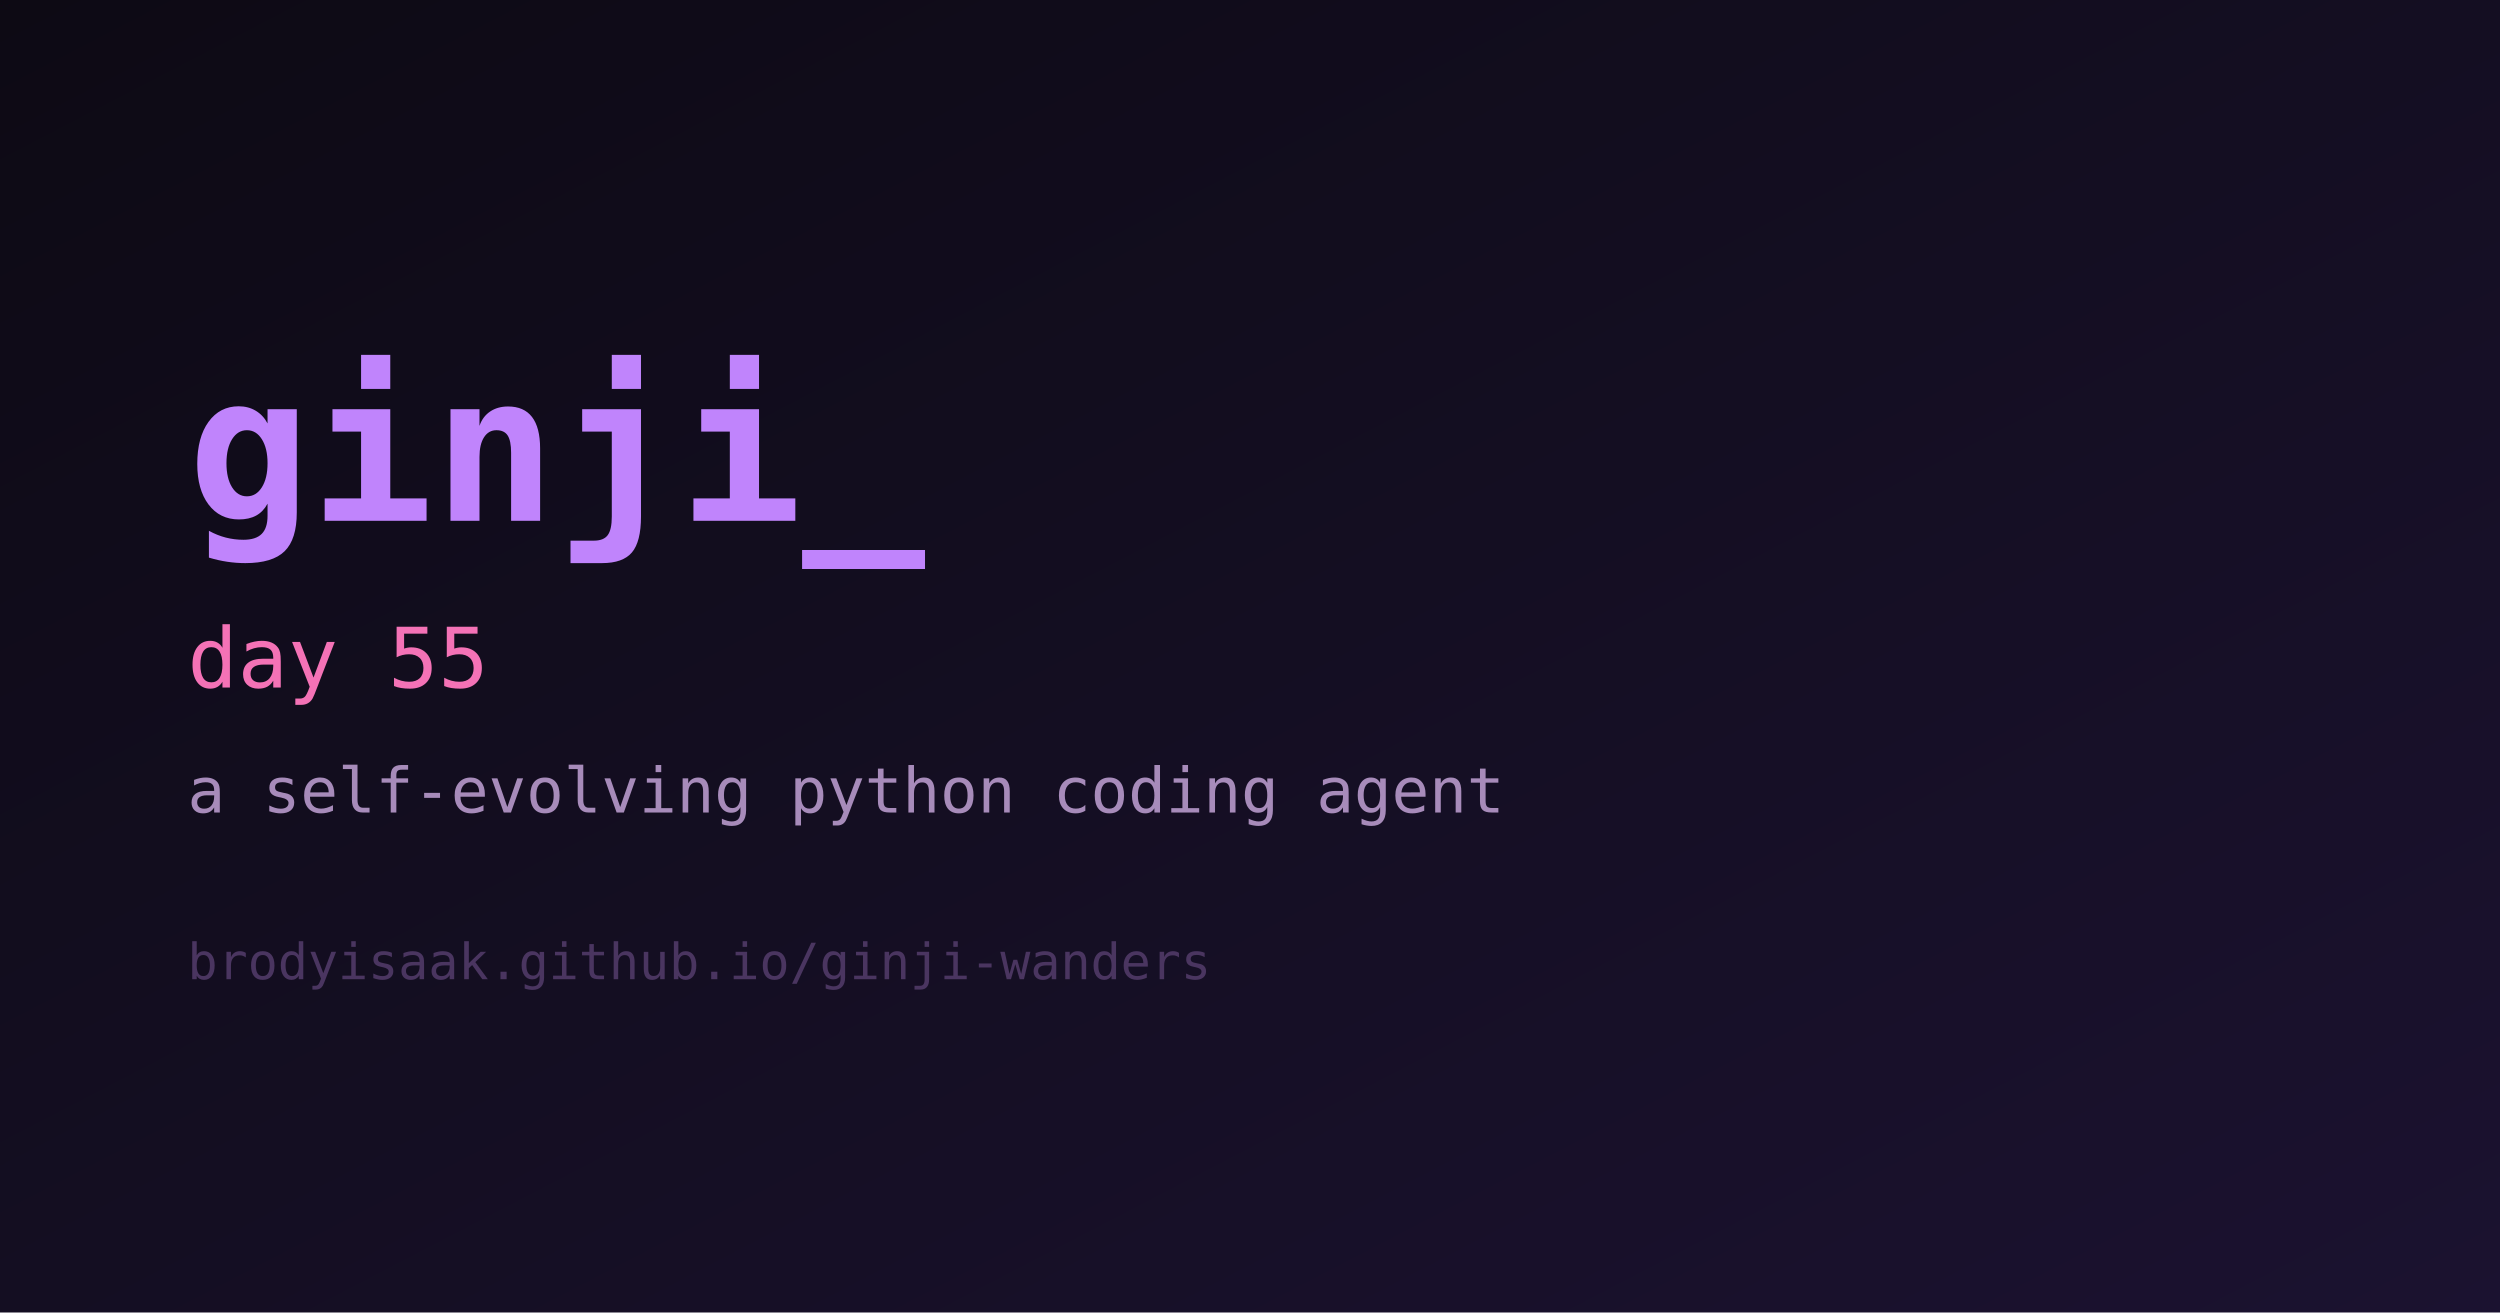
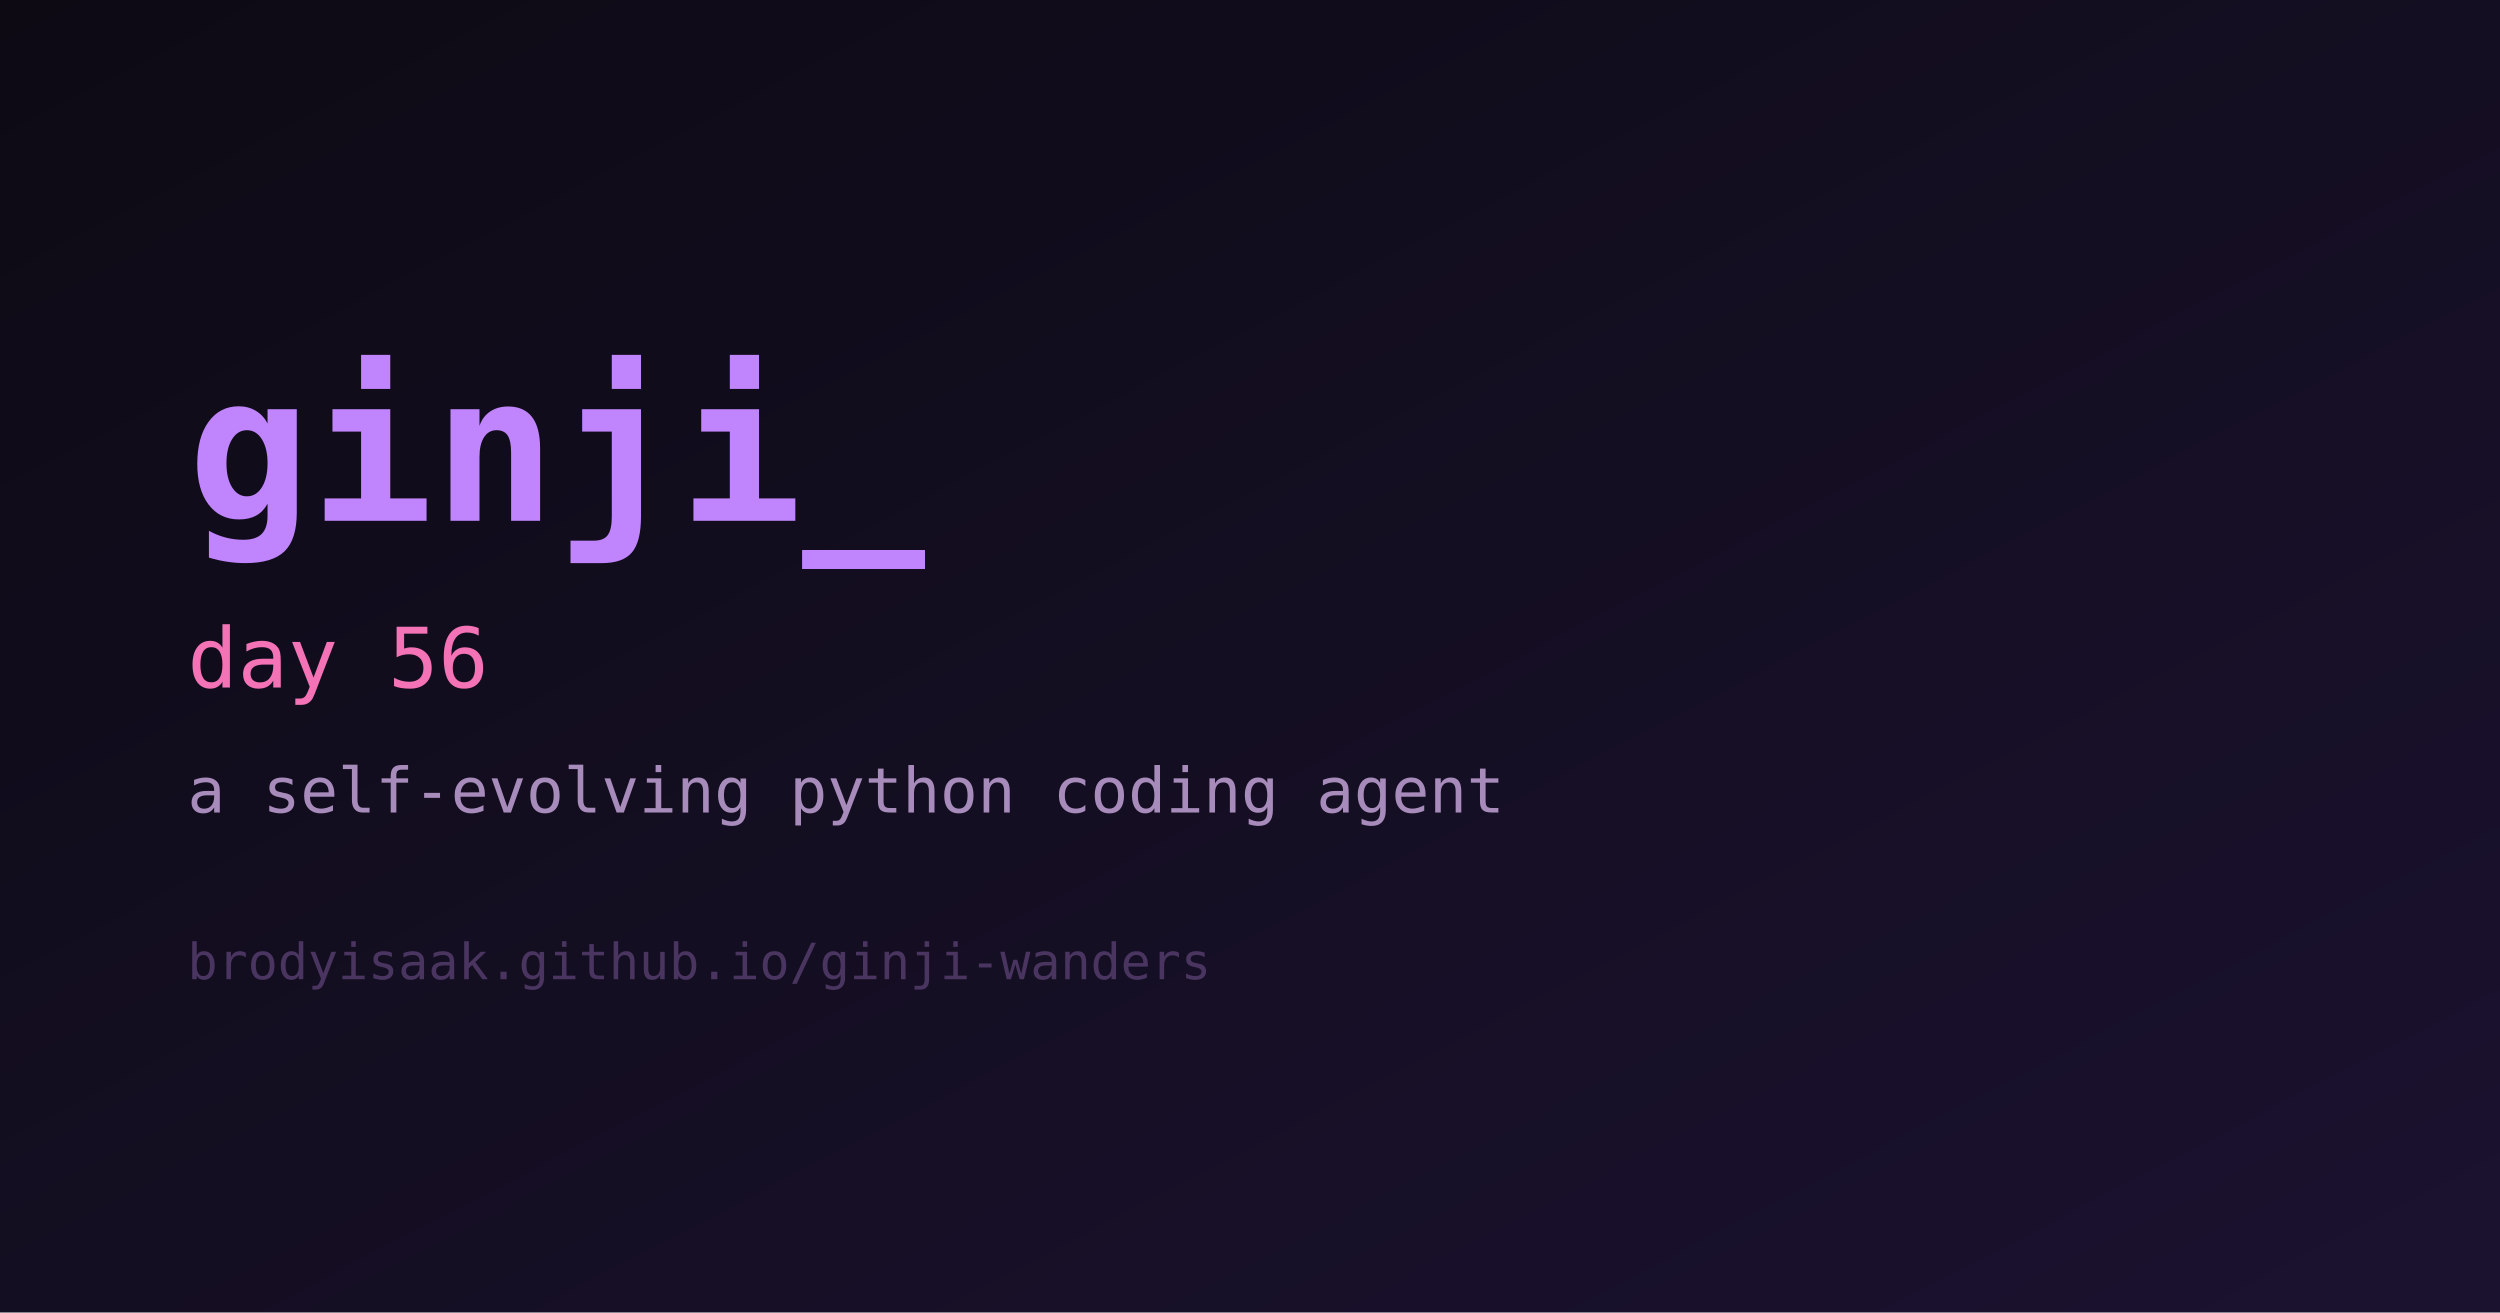
<svg xmlns="http://www.w3.org/2000/svg" width="1200" height="630" viewBox="0 0 1200 630" role="img" aria-label="ginji">
  <defs>
    <linearGradient id="bg" x1="0" y1="0" x2="1" y2="1">
      <stop offset="0%" stop-color="#0d0a14" />
      <stop offset="100%" stop-color="#1b1230" />
    </linearGradient>
  </defs>
  <rect width="1200" height="630" fill="url(#bg)" />
  <text x="90" y="250" fill="#c084fc" font-family="monospace" font-size="98" font-weight="700">ginji_</text>
-   <text x="90" y="330" fill="#f472b6" font-family="monospace" font-size="40">day 55</text>
+   <text x="90" y="330" fill="#f472b6" font-family="monospace" font-size="40">day 56</text>
  <text x="90" y="390" fill="#a78bba" font-family="monospace" font-size="30">a self-evolving python coding agent</text>
  <text x="90" y="470" fill="#4a3560" font-family="monospace" font-size="24">brodyisaak.github.io/ginji-wanders</text>
</svg>
